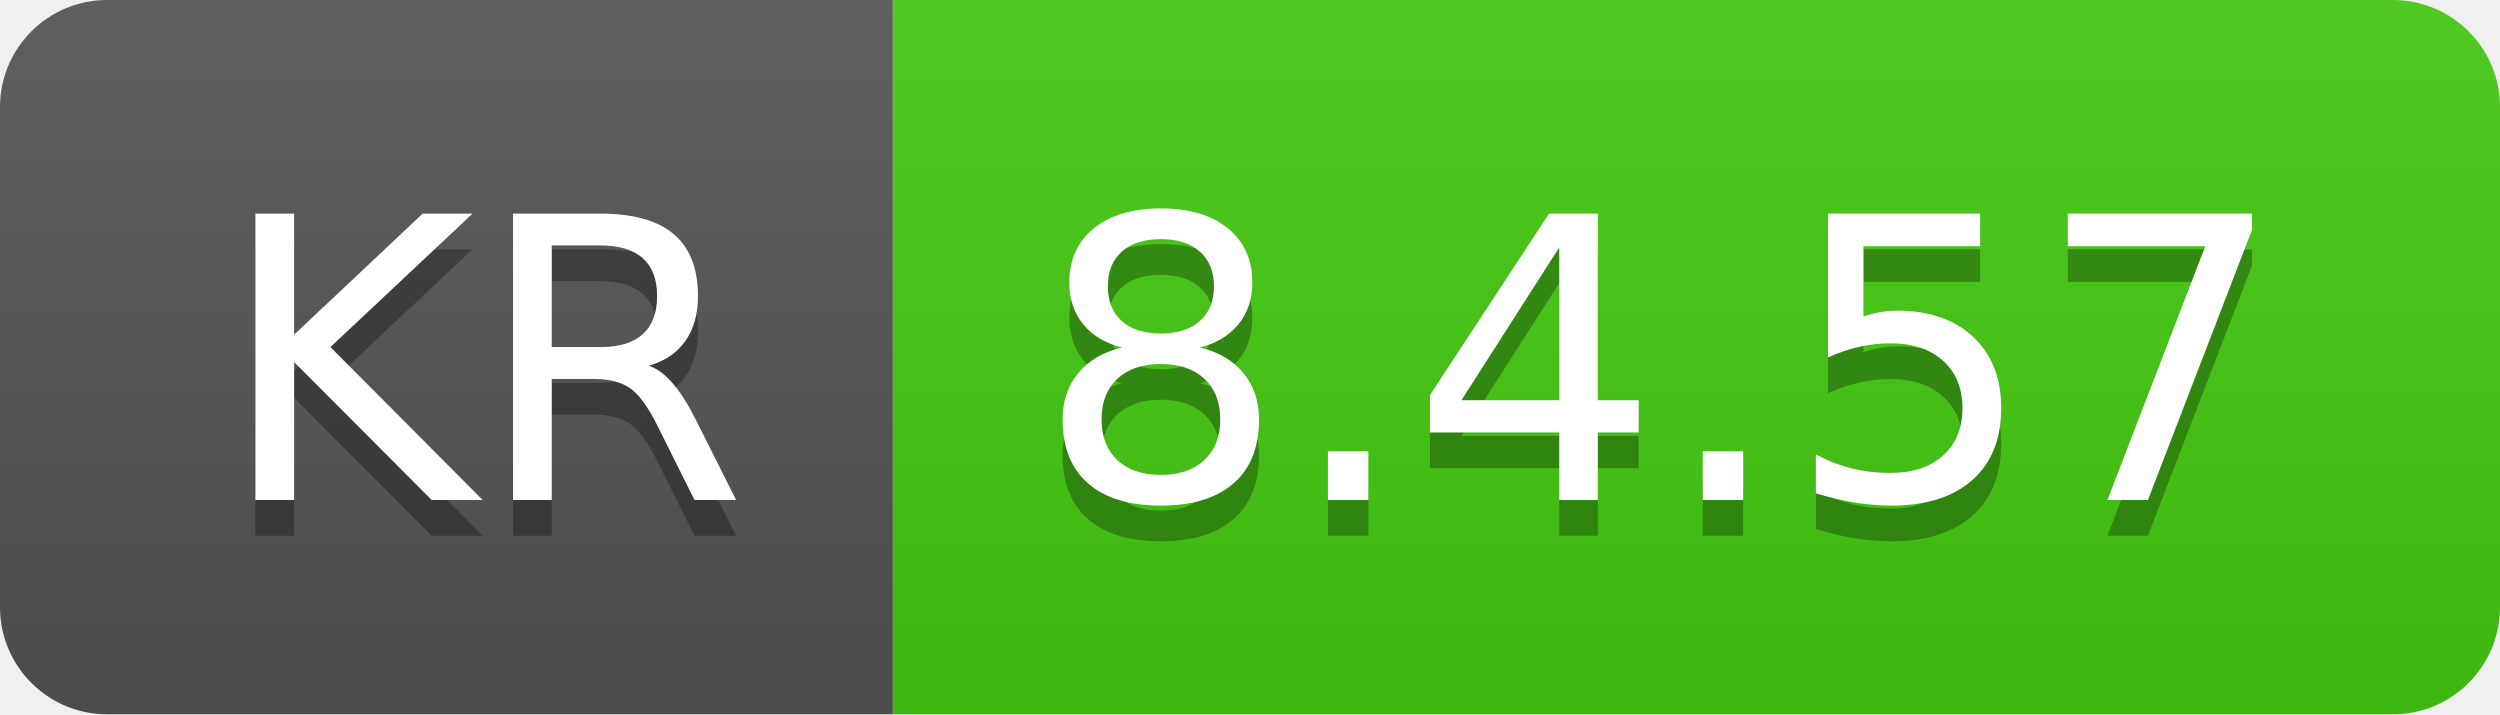
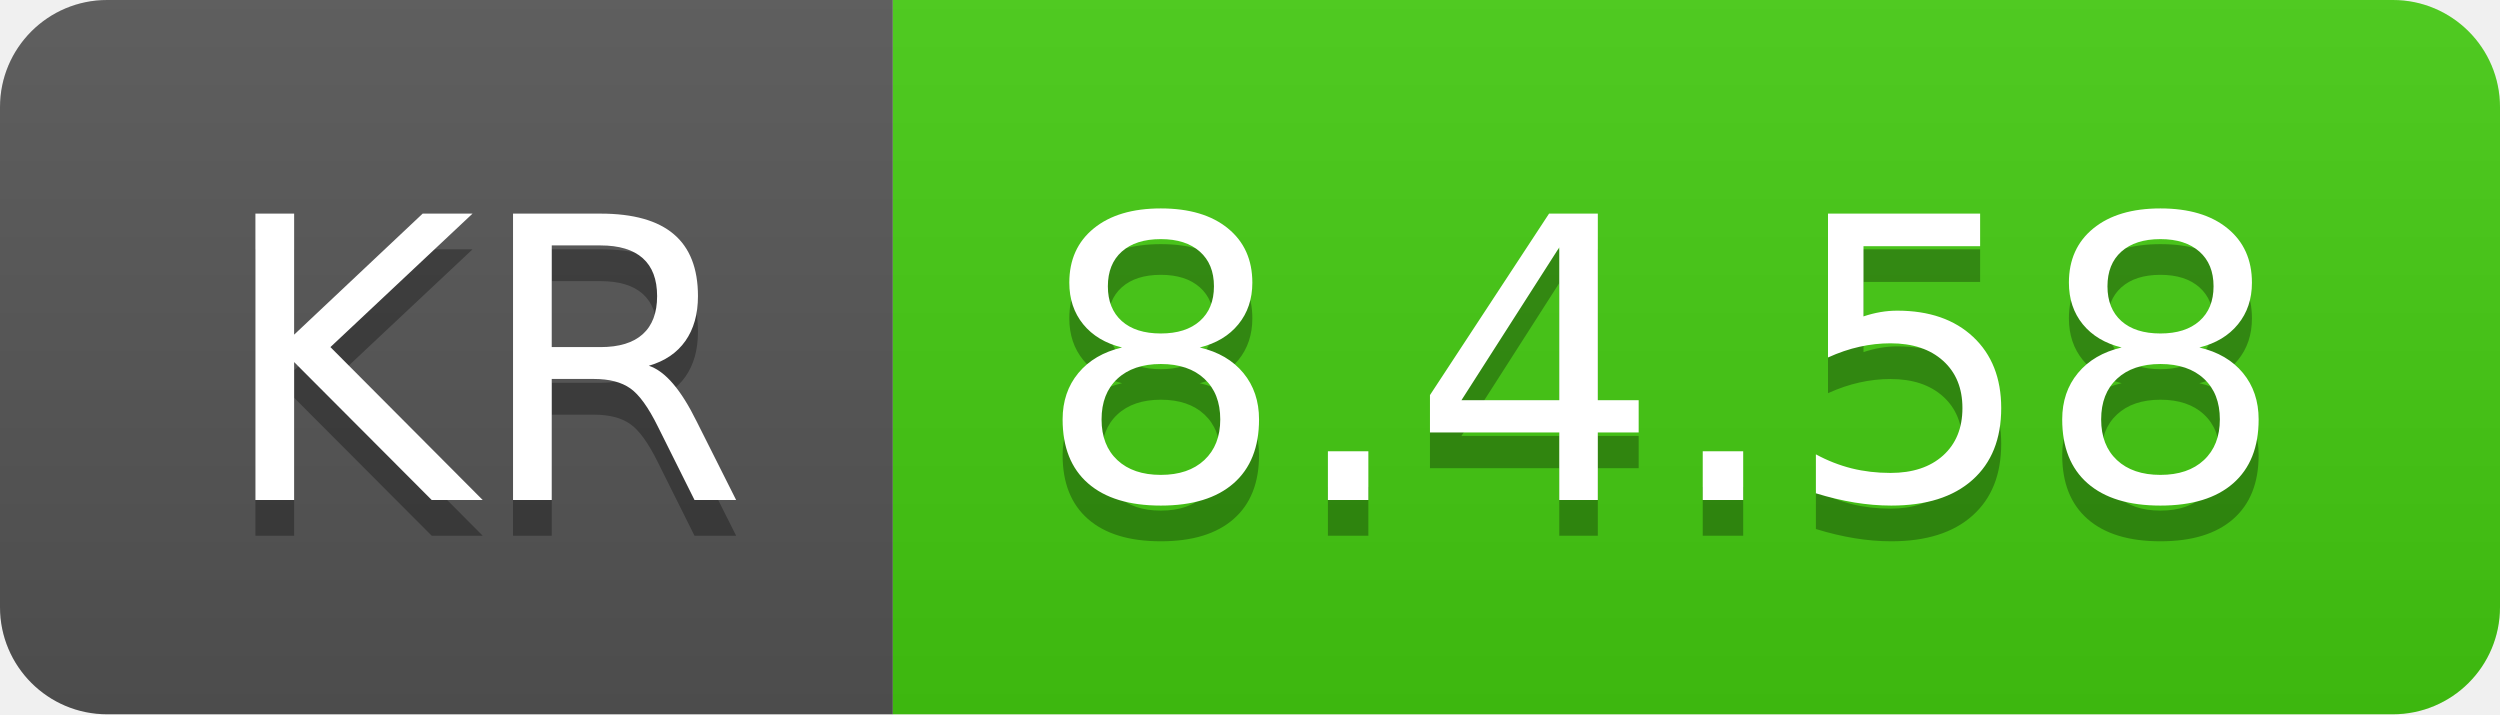
- <svg xmlns="http://www.w3.org/2000/svg" width="70" height="20" role="img" aria-label="KR: 8.4.57">
+ <svg xmlns="http://www.w3.org/2000/svg" width="70" height="20" role="img" aria-label="KR: 8.4.58">
  <linearGradient id="s" x2="0" y2="100%">
    <stop offset="0" stop-color="#bbb" stop-opacity=".1" />
    <stop offset="1" stop-opacity=".1" />
  </linearGradient>
  <clipPath id="r">
    <rect width="70" height="20" rx="3" fill="#fff" />
  </clipPath>
  <g clip-path="url(#r)">
    <rect width="25" height="20" fill="#555" />
    <rect x="25" width="45" height="20" fill="#4c1" />
    <rect width="70" height="20" fill="url(#s)" />
  </g>
  <g fill="#fff" text-anchor="middle" font-family="Verdana,Geneva,DejaVu Sans,sans-serif" text-rendering="geometricPrecision" font-size="110">
    <text aria-hidden="true" x="135" y="150" fill="#010101" fill-opacity=".3" transform="scale(.1)" textLength="150">KR</text>
    <text x="135" y="140" transform="scale(.1)" fill="#fff" textLength="150">KR</text>
-     <text aria-hidden="true" x="465" y="150" fill="#010101" fill-opacity=".3" transform="scale(.1)" textLength="350">8.4.57</text>
-     <text x="465" y="140" transform="scale(.1)" fill="#fff" textLength="350">8.4.57</text>
+     <text aria-hidden="true" x="465" y="150" fill="#010101" fill-opacity=".3" transform="scale(.1)" textLength="350">8.4.58</text>
+     <text x="465" y="140" transform="scale(.1)" fill="#fff" textLength="350">8.4.58</text>
  </g>
</svg>
